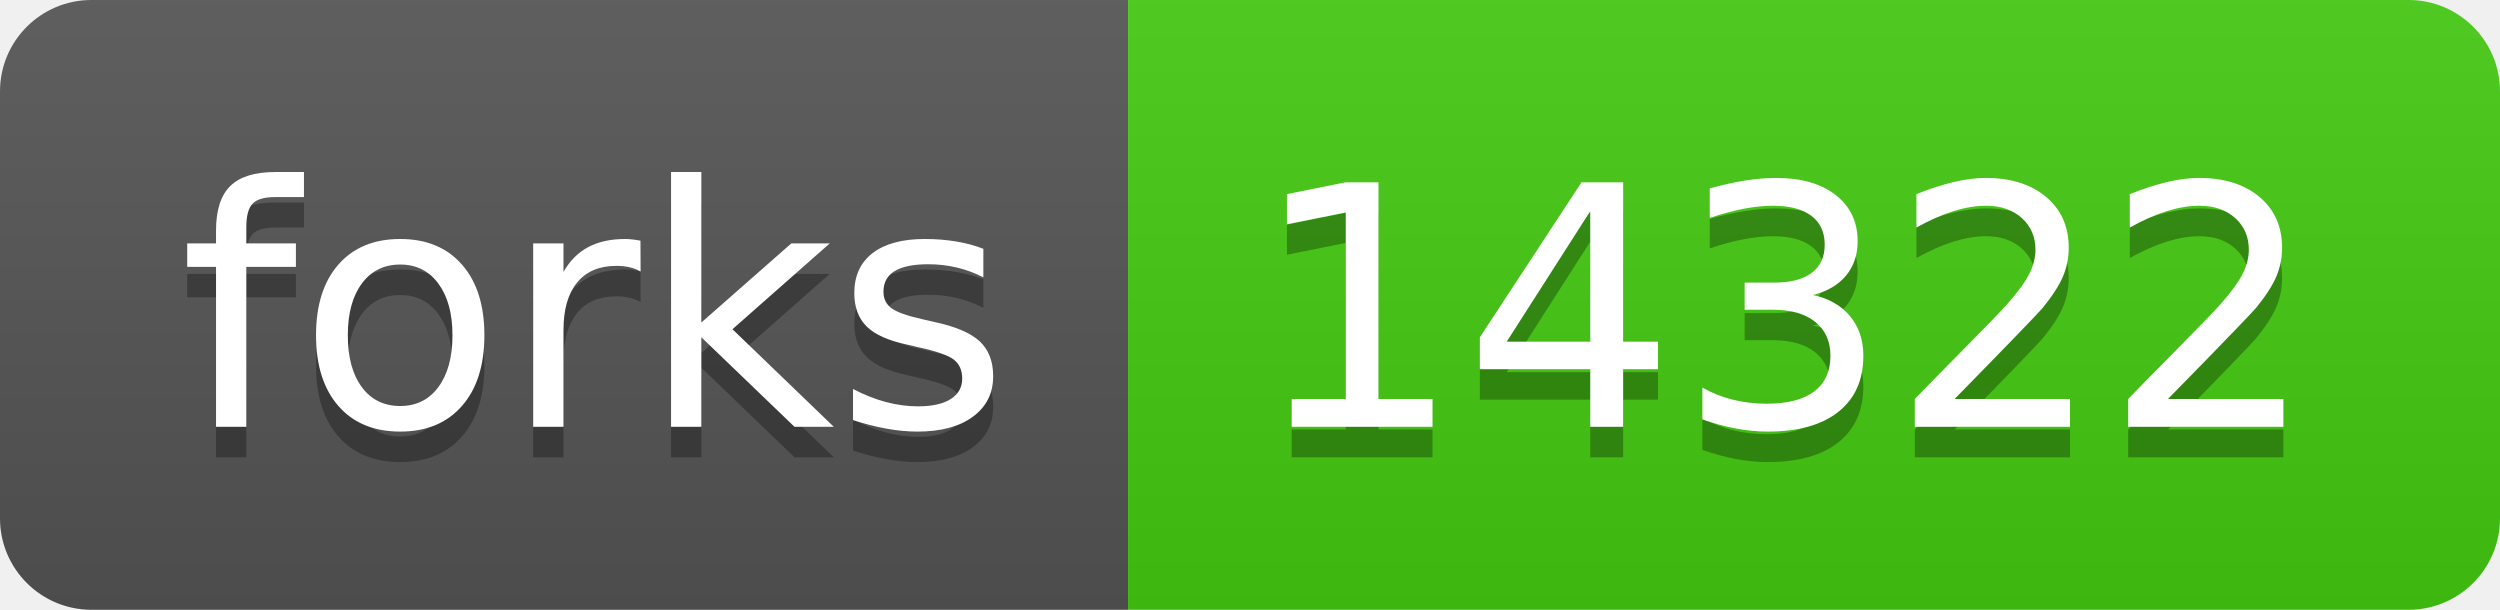
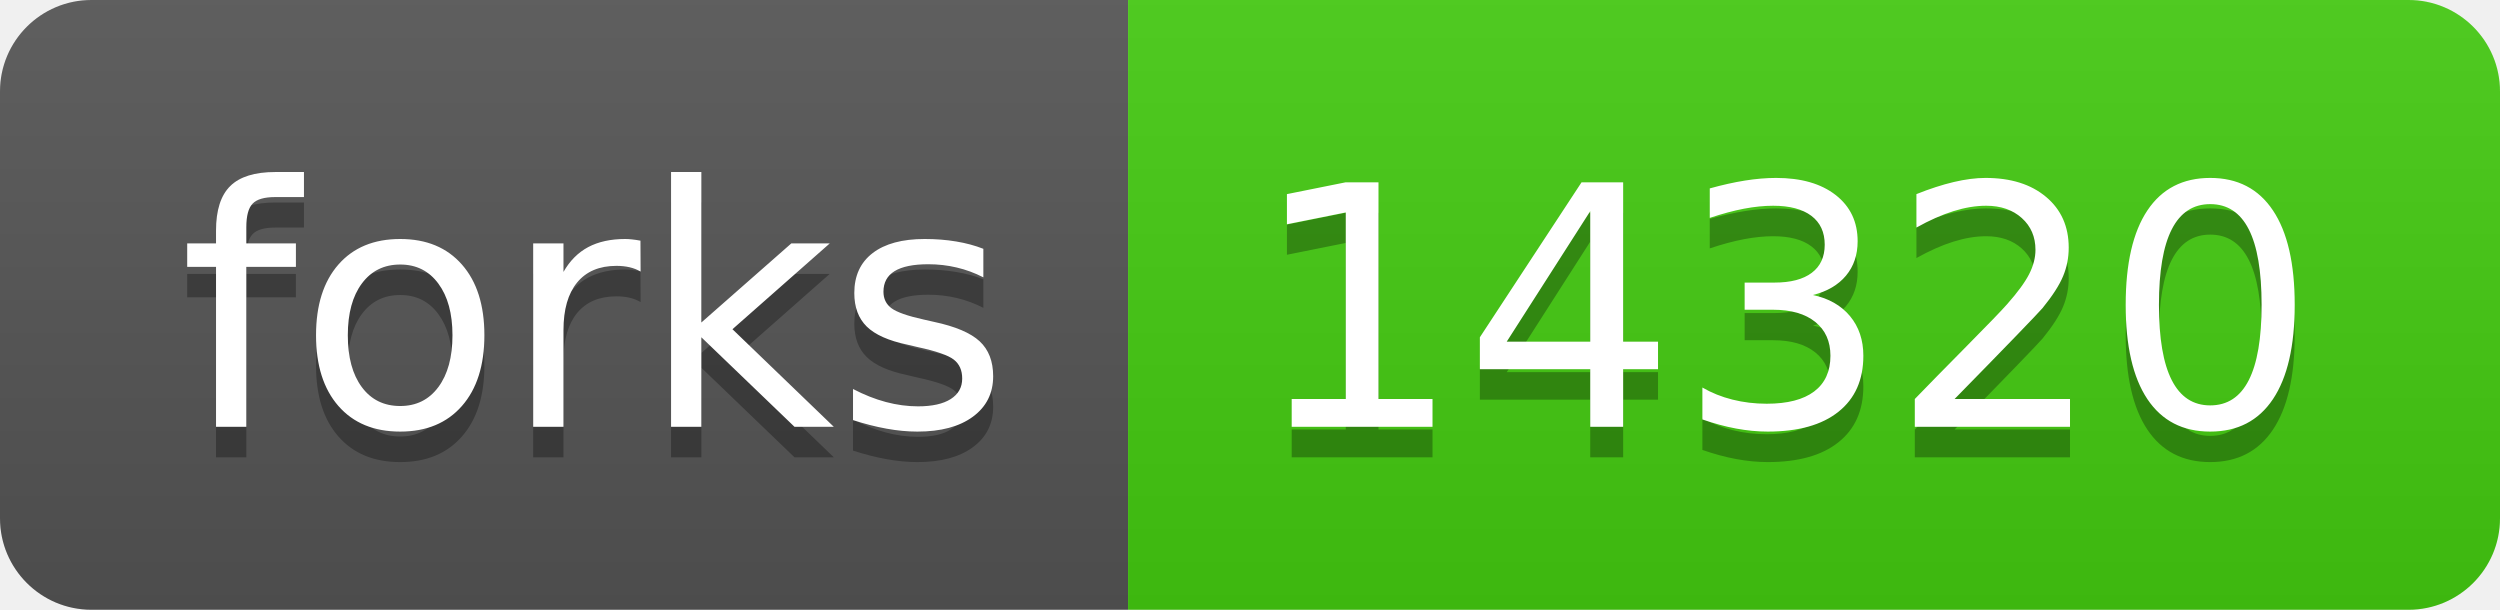
- <svg xmlns="http://www.w3.org/2000/svg" width="82" height="20" role="img" aria-label="forks: 14322">
+ <svg xmlns="http://www.w3.org/2000/svg" width="82" height="20" role="img" aria-label="forks: 14320">
  <linearGradient id="s" x2="0" y2="100%">
    <stop offset="0" stop-color="#bbb" stop-opacity=".1" />
    <stop offset="1" stop-opacity=".1" />
  </linearGradient>
  <clipPath id="r">
    <rect width="82" height="20" rx="3" fill="#fff" />
  </clipPath>
  <g clip-path="url(#r)">
    <rect width="37" height="20" fill="#555" />
    <rect x="37" width="45" height="20" fill="#4c1" />
    <rect width="82" height="20" fill="url(#s)" />
  </g>
  <g fill="#fff" text-anchor="middle" font-family="Verdana,Geneva,DejaVu Sans,sans-serif" text-rendering="geometricPrecision" font-size="110">
    <text aria-hidden="true" x="195" y="150" fill="#010101" fill-opacity=".3" transform="scale(.1)" textLength="270">forks</text>
    <text x="195" y="140" transform="scale(.1)" fill="#fff" textLength="270">forks</text>
-     <text aria-hidden="true" x="585" y="150" fill="#010101" fill-opacity=".3" transform="scale(.1)" textLength="350">14322</text>
-     <text x="585" y="140" transform="scale(.1)" fill="#fff" textLength="350">14322</text>
+     <text aria-hidden="true" x="585" y="150" fill="#010101" fill-opacity=".3" transform="scale(.1)" textLength="350">14320</text>
+     <text x="585" y="140" transform="scale(.1)" fill="#fff" textLength="350">14320</text>
  </g>
</svg>
